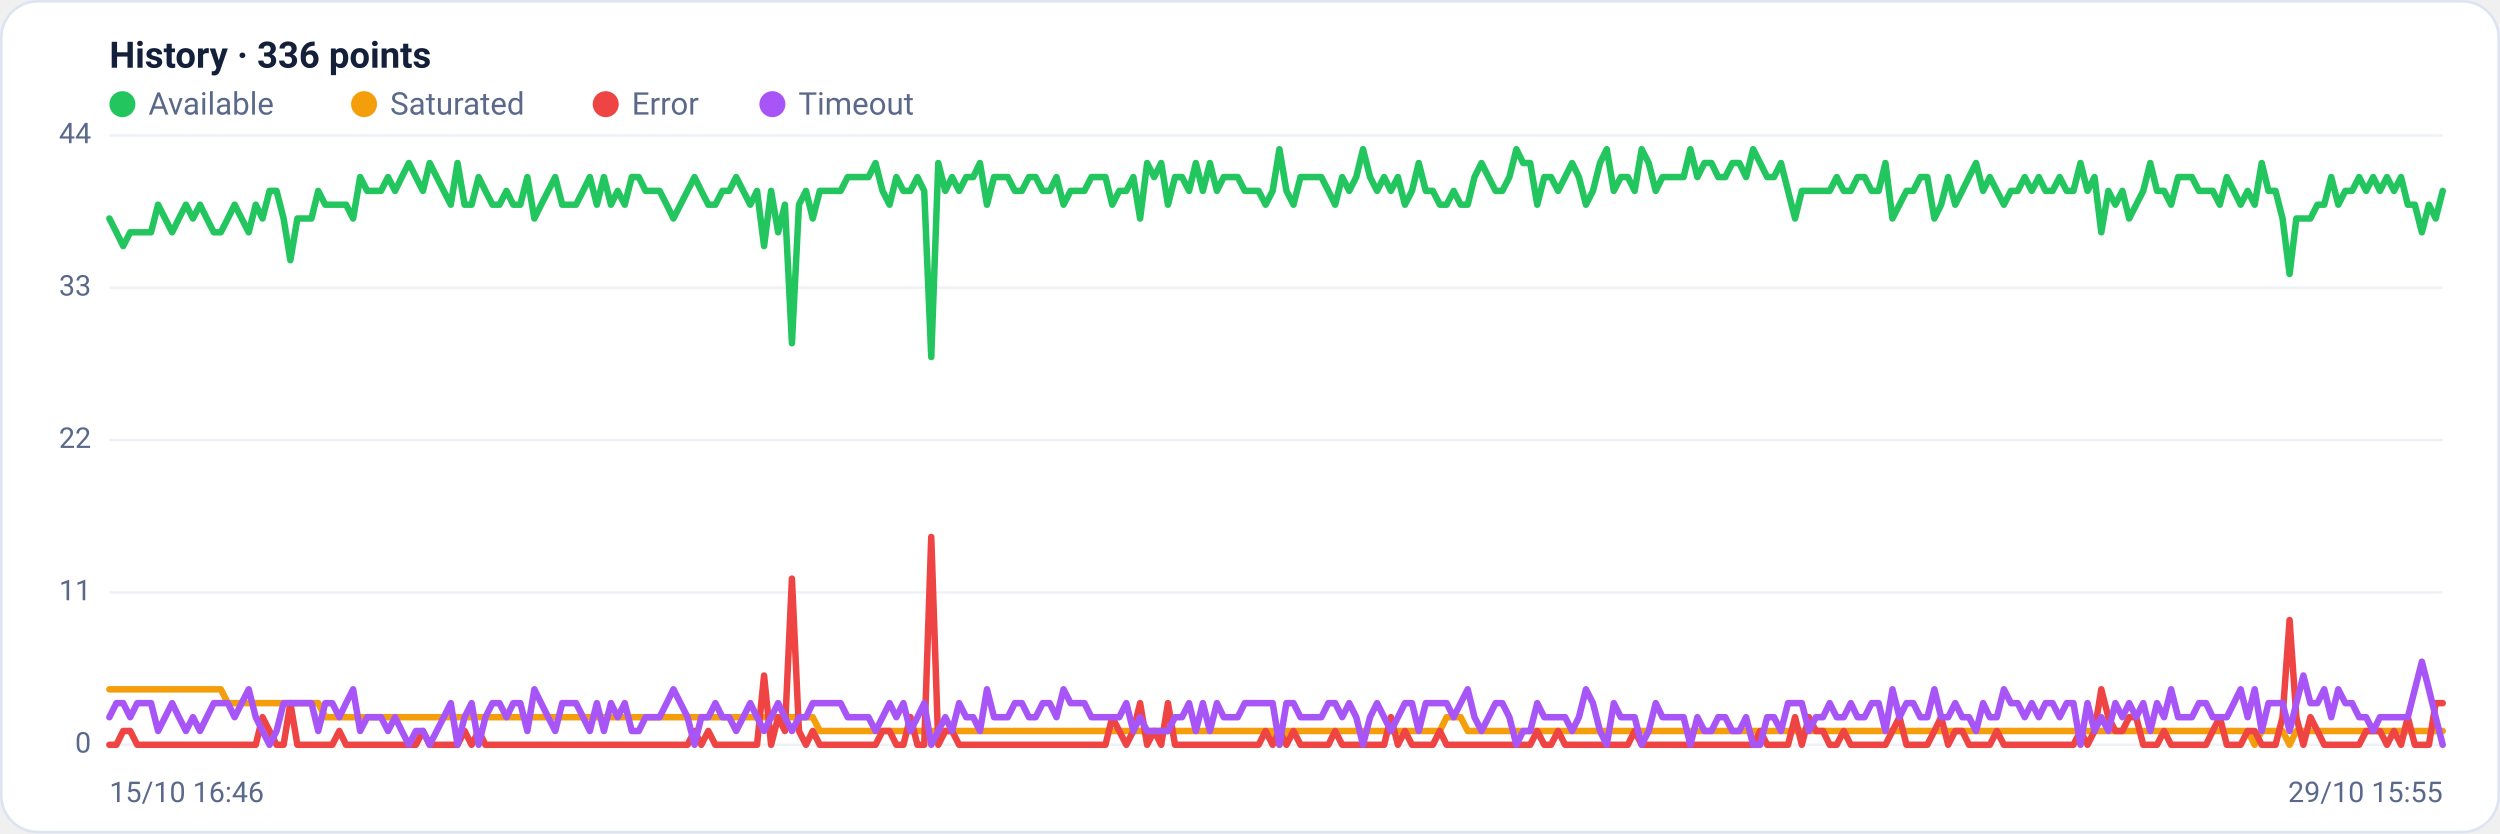
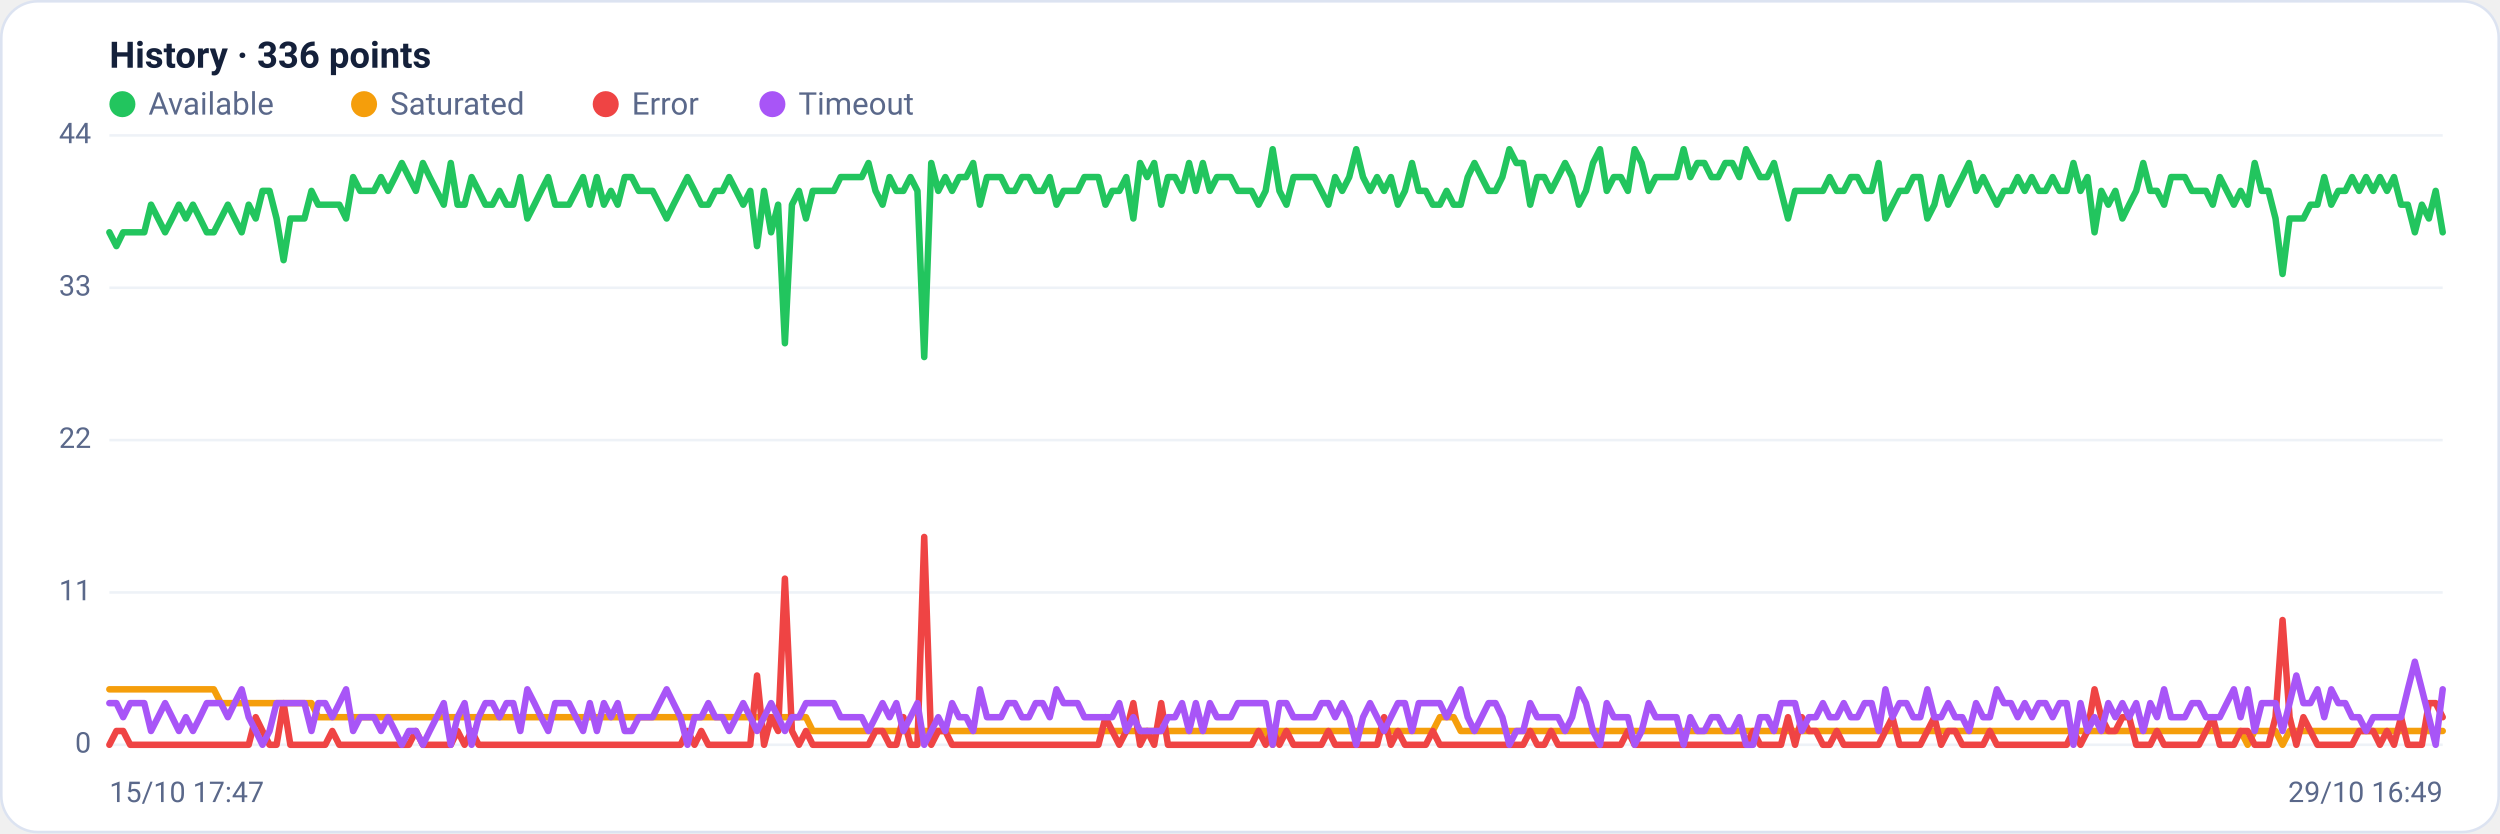
<svg xmlns="http://www.w3.org/2000/svg" viewBox="0 0 960 320" width="960" height="320" font-family="Segoe UI, system-ui, -apple-system, Roboto, Helvetica, Arial, sans-serif" role="img" aria-label="Availability history per region">
  <rect x="0.5" y="0.5" width="959" height="319" rx="14" fill="#ffffff" stroke="#dce3f1" />
  <text x="42" y="26" font-size="14" font-weight="600" fill="#14203a">History · 336 points</text>
  <circle cx="47" cy="40" r="5" fill="#22c55e" />
  <text x="57" y="44" font-size="12" fill="#5a688a">Available</text>
  <circle cx="139.8" cy="40" r="5" fill="#f59e0b" />
  <text x="149.8" y="44" font-size="12" fill="#5a688a">Saturated</text>
  <circle cx="232.6" cy="40" r="5" fill="#ef4444" />
  <text x="242.6" y="44" font-size="12" fill="#5a688a">Error</text>
  <circle cx="296.6" cy="40" r="5" fill="#a855f7" />
  <text x="306.6" y="44" font-size="12" fill="#5a688a">Timeout</text>
  <line x1="42" y1="286.0" x2="938" y2="286.0" stroke="#eef2f7" stroke-width="1" />
  <text x="35" y="289.0" text-anchor="end" font-size="11" fill="#5a688a">0</text>
  <line x1="42" y1="227.5" x2="938" y2="227.5" stroke="#eef2f7" stroke-width="1" />
  <text x="35" y="230.5" text-anchor="end" font-size="11" fill="#5a688a">11</text>
  <line x1="42" y1="169.0" x2="938" y2="169.0" stroke="#eef2f7" stroke-width="1" />
  <text x="35" y="172.0" text-anchor="end" font-size="11" fill="#5a688a">22</text>
  <line x1="42" y1="110.5" x2="938" y2="110.5" stroke="#eef2f7" stroke-width="1" />
  <text x="35" y="113.5" text-anchor="end" font-size="11" fill="#5a688a">33</text>
  <line x1="42" y1="52.0" x2="938" y2="52.0" stroke="#eef2f7" stroke-width="1" />
  <text x="35" y="55.0" text-anchor="end" font-size="11" fill="#5a688a">44</text>
-   <polyline fill="none" stroke="#22c55e" stroke-width="2.5" stroke-linejoin="round" stroke-linecap="round" points="42.0,83.9 44.7,89.2 47.3,94.5 50.0,89.2 52.7,89.2 55.4,89.2 58.0,89.2 60.7,78.6 63.4,83.9 66.1,89.2 68.7,83.9 71.4,78.6 74.1,83.9 76.8,78.6 79.4,83.9 82.1,89.2 84.8,89.2 87.5,83.9 90.1,78.6 92.8,83.9 95.5,89.2 98.2,78.6 100.8,83.9 103.5,73.3 106.2,73.3 108.9,83.9 111.5,99.9 114.2,83.9 116.9,83.9 119.6,83.9 122.2,73.3 124.9,78.6 127.6,78.6 130.3,78.6 132.9,78.6 135.6,83.9 138.3,68.0 141.0,73.3 143.6,73.3 146.3,73.3 149.0,68.0 151.7,73.3 154.3,68.0 157.0,62.6 159.7,68.0 162.4,73.3 165.0,62.6 167.7,68.0 170.4,73.3 173.1,78.6 175.7,62.6 178.4,78.6 181.1,78.6 183.8,68.0 186.4,73.3 189.1,78.6 191.8,78.6 194.5,73.3 197.1,78.6 199.8,78.6 202.5,68.0 205.2,83.9 207.8,78.6 210.5,73.3 213.2,68.0 215.9,78.6 218.5,78.6 221.2,78.6 223.9,73.3 226.5,68.0 229.2,78.6 231.9,68.0 234.6,78.6 237.2,73.3 239.9,78.6 242.6,68.0 245.3,68.0 247.9,73.3 250.6,73.3 253.3,73.3 256.0,78.6 258.6,83.9 261.3,78.6 264.0,73.3 266.7,68.0 269.3,73.3 272.0,78.6 274.7,78.6 277.4,73.3 280.0,73.3 282.7,68.0 285.4,73.3 288.1,78.6 290.7,73.3 293.4,94.5 296.1,73.3 298.8,89.2 301.4,78.6 304.1,131.8 306.8,78.6 309.5,73.3 312.1,83.9 314.8,73.3 317.5,73.3 320.2,73.3 322.8,73.3 325.5,68.0 328.2,68.0 330.9,68.0 333.5,68.0 336.2,62.6 338.9,73.3 341.6,78.6 344.2,68.0 346.9,73.3 349.6,73.3 352.3,68.0 354.9,73.3 357.6,137.1 360.3,62.6 363.0,73.3 365.6,68.0 368.3,73.3 371.0,68.0 373.7,68.0 376.3,62.6 379.0,78.6 381.7,68.0 384.4,68.0 387.0,68.0 389.7,73.3 392.4,73.3 395.1,68.0 397.7,68.0 400.4,73.3 403.1,73.3 405.7,68.0 408.4,78.6 411.1,73.3 413.8,73.3 416.4,73.3 419.1,68.0 421.8,68.0 424.5,68.0 427.1,78.6 429.8,73.3 432.5,73.3 435.2,68.0 437.8,83.9 440.5,62.6 443.2,68.0 445.9,62.6 448.5,78.6 451.2,68.0 453.9,68.0 456.6,73.3 459.2,62.6 461.9,73.3 464.6,62.6 467.3,73.3 469.9,68.0 472.6,68.0 475.3,68.0 478.0,73.3 480.6,73.3 483.3,73.3 486.0,78.6 488.7,73.3 491.3,57.3 494.0,73.3 496.7,78.6 499.4,68.0 502.0,68.0 504.7,68.0 507.4,68.0 510.1,73.3 512.7,78.6 515.4,68.0 518.1,73.3 520.8,68.0 523.4,57.3 526.1,68.0 528.8,73.3 531.5,68.0 534.1,73.3 536.8,68.0 539.5,78.6 542.2,73.3 544.8,62.6 547.5,73.3 550.2,73.3 552.9,78.6 555.5,78.6 558.2,73.3 560.9,78.6 563.6,78.6 566.2,68.0 568.9,62.6 571.6,68.0 574.3,73.3 576.9,73.3 579.6,68.0 582.3,57.3 584.9,62.6 587.6,62.6 590.3,78.6 593.0,68.0 595.6,68.0 598.3,73.3 601.0,68.0 603.7,62.6 606.3,68.0 609.0,78.6 611.7,73.3 614.4,62.6 617.0,57.3 619.7,73.3 622.4,68.0 625.1,68.0 627.7,73.3 630.4,57.3 633.1,62.6 635.8,73.3 638.4,68.0 641.1,68.0 643.8,68.0 646.5,68.0 649.1,57.3 651.8,68.0 654.5,62.6 657.2,62.6 659.8,68.0 662.5,68.0 665.2,62.6 667.9,62.6 670.5,68.0 673.2,57.3 675.9,62.6 678.6,68.0 681.2,68.0 683.9,62.6 686.6,73.3 689.3,83.9 691.9,73.3 694.6,73.3 697.3,73.3 700.0,73.3 702.6,73.3 705.3,68.0 708.0,73.3 710.7,73.3 713.3,68.0 716.0,68.0 718.7,73.3 721.4,73.3 724.0,62.6 726.7,83.9 729.4,78.6 732.1,73.3 734.7,73.3 737.4,68.0 740.1,68.0 742.8,83.9 745.4,78.6 748.1,68.0 750.8,78.6 753.5,73.3 756.1,68.0 758.8,62.6 761.5,73.3 764.1,68.0 766.8,73.3 769.5,78.6 772.2,73.3 774.8,73.3 777.5,68.0 780.2,73.3 782.9,68.0 785.5,73.3 788.2,73.3 790.9,68.0 793.6,73.3 796.2,73.3 798.9,62.6 801.6,73.3 804.3,68.0 806.9,89.2 809.6,73.3 812.3,78.6 815.0,73.3 817.6,83.9 820.3,78.6 823.0,73.3 825.7,62.6 828.3,73.3 831.0,73.3 833.7,78.6 836.4,68.0 839.0,68.0 841.7,68.0 844.4,73.3 847.1,73.3 849.7,73.3 852.4,78.6 855.1,68.0 857.8,73.3 860.4,78.6 863.1,73.3 865.8,78.6 868.5,62.6 871.1,73.3 873.8,73.3 876.5,83.9 879.2,105.2 881.8,83.9 884.5,83.9 887.2,83.9 889.9,78.6 892.5,78.6 895.2,68.0 897.9,78.6 900.6,73.3 903.2,73.3 905.9,68.0 908.6,73.3 911.3,68.0 913.9,73.3 916.6,68.0 919.3,73.3 922.0,68.0 924.6,78.6 927.3,78.6 930.0,89.2 932.7,78.6 935.3,83.9 938.0,73.3" />
-   <polyline fill="none" stroke="#f59e0b" stroke-width="2.5" stroke-linejoin="round" stroke-linecap="round" points="42.0,264.7 44.7,264.7 47.3,264.7 50.0,264.7 52.7,264.7 55.4,264.7 58.0,264.7 60.7,264.7 63.4,264.7 66.1,264.7 68.7,264.7 71.4,264.7 74.1,264.7 76.8,264.7 79.4,264.7 82.1,264.7 84.8,264.7 87.5,270.0 90.1,270.0 92.8,270.0 95.5,270.0 98.2,270.0 100.8,270.0 103.5,270.0 106.2,270.0 108.9,270.0 111.5,270.0 114.2,270.0 116.9,270.0 119.6,270.0 122.2,270.0 124.9,275.4 127.6,275.4 130.3,275.4 132.9,275.4 135.6,275.4 138.3,275.4 141.0,275.4 143.6,275.4 146.3,275.4 149.0,275.4 151.7,275.4 154.3,275.4 157.0,275.4 159.7,275.4 162.4,275.4 165.0,275.4 167.7,275.4 170.4,275.4 173.1,275.4 175.7,275.4 178.4,275.4 181.1,275.4 183.8,275.4 186.4,275.4 189.1,275.4 191.8,275.4 194.5,275.4 197.1,275.4 199.8,275.4 202.5,275.4 205.2,275.4 207.8,275.4 210.5,275.4 213.2,275.4 215.9,275.4 218.5,275.4 221.2,275.4 223.9,275.4 226.5,275.4 229.2,275.4 231.9,275.4 234.6,275.4 237.2,275.4 239.9,275.4 242.6,275.4 245.3,275.4 247.9,275.4 250.6,275.4 253.3,275.4 256.0,275.4 258.6,275.4 261.3,275.4 264.0,275.4 266.7,275.4 269.3,275.4 272.0,275.4 274.7,275.4 277.4,275.4 280.0,275.4 282.7,275.4 285.4,275.4 288.1,275.4 290.7,275.4 293.4,275.4 296.1,275.4 298.8,275.4 301.4,275.4 304.1,275.4 306.8,275.4 309.5,275.4 312.1,275.4 314.8,280.7 317.5,280.7 320.2,280.7 322.8,280.7 325.5,280.7 328.2,280.7 330.9,280.7 333.5,280.7 336.2,280.7 338.9,280.7 341.6,280.7 344.2,280.7 346.9,280.7 349.6,280.7 352.3,280.7 354.9,280.7 357.6,280.7 360.3,280.7 363.0,280.7 365.6,280.7 368.3,280.7 371.0,280.7 373.7,280.7 376.3,280.7 379.0,280.7 381.7,280.7 384.4,280.7 387.0,280.7 389.7,280.7 392.4,280.7 395.1,280.7 397.7,280.7 400.4,280.7 403.1,280.7 405.7,280.7 408.4,280.7 411.1,280.7 413.8,280.7 416.4,280.7 419.1,280.7 421.8,280.7 424.5,280.7 427.1,280.7 429.8,280.7 432.5,280.7 435.2,280.7 437.8,280.7 440.5,280.7 443.2,280.7 445.9,280.7 448.5,280.7 451.2,280.7 453.9,280.7 456.6,280.7 459.2,280.7 461.9,280.7 464.6,280.7 467.3,280.7 469.9,280.7 472.6,280.7 475.3,280.7 478.0,280.7 480.6,280.7 483.3,280.7 486.0,280.7 488.7,280.7 491.3,286.0 494.0,280.7 496.7,280.7 499.4,280.7 502.0,280.7 504.7,280.7 507.4,280.7 510.1,280.7 512.7,280.7 515.4,280.7 518.1,280.7 520.8,280.7 523.4,280.7 526.1,280.7 528.8,280.7 531.5,280.7 534.1,280.7 536.8,280.7 539.5,280.7 542.2,280.7 544.8,280.7 547.5,280.7 550.2,280.7 552.9,280.7 555.5,275.4 558.2,275.4 560.9,275.4 563.6,280.7 566.2,280.7 568.9,280.7 571.6,280.7 574.3,280.7 576.9,280.7 579.6,280.7 582.3,280.7 584.9,280.7 587.6,280.7 590.3,280.7 593.0,280.7 595.6,280.7 598.3,280.7 601.0,280.7 603.7,280.7 606.3,280.7 609.0,280.7 611.7,280.7 614.4,280.7 617.0,280.7 619.7,280.7 622.4,280.7 625.1,280.7 627.7,280.7 630.4,280.7 633.1,280.7 635.8,280.7 638.4,280.7 641.1,280.7 643.8,280.7 646.5,280.7 649.1,280.7 651.8,280.7 654.5,280.7 657.2,280.7 659.8,280.7 662.5,280.7 665.2,280.7 667.9,280.7 670.5,280.7 673.2,280.7 675.9,280.7 678.6,280.7 681.2,280.7 683.9,280.7 686.6,280.7 689.3,280.7 691.9,280.7 694.6,280.7 697.3,280.7 700.0,280.7 702.6,280.7 705.3,280.7 708.0,280.7 710.7,280.7 713.3,280.7 716.0,280.7 718.7,280.7 721.4,280.7 724.0,280.7 726.7,280.7 729.4,280.7 732.1,280.7 734.7,280.7 737.4,280.7 740.1,280.7 742.8,280.7 745.4,280.7 748.1,280.7 750.8,280.7 753.5,280.7 756.1,280.7 758.8,280.7 761.5,280.7 764.1,280.7 766.8,280.7 769.5,280.7 772.2,280.7 774.8,280.7 777.5,280.7 780.2,280.7 782.9,280.7 785.5,280.7 788.2,280.7 790.9,280.7 793.6,280.7 796.2,280.7 798.9,280.7 801.6,280.7 804.3,280.7 806.9,280.7 809.6,280.7 812.3,280.7 815.0,280.7 817.6,280.7 820.3,280.7 823.0,280.7 825.7,280.7 828.3,280.7 831.0,280.7 833.7,280.7 836.4,280.7 839.0,280.7 841.7,280.7 844.4,280.7 847.1,280.7 849.7,280.7 852.4,280.7 855.1,280.7 857.8,280.7 860.4,280.7 863.1,280.7 865.8,286.0 868.5,280.7 871.1,280.7 873.8,280.7 876.5,280.7 879.2,286.0 881.8,280.7 884.5,280.7 887.2,280.7 889.9,280.7 892.5,280.7 895.2,280.7 897.9,280.7 900.6,280.7 903.2,280.7 905.9,280.7 908.6,280.7 911.3,280.7 913.9,280.7 916.6,280.7 919.3,280.7 922.0,280.7 924.6,280.7 927.3,280.7 930.0,280.7 932.7,280.7 935.3,280.7 938.0,280.7" />
-   <polyline fill="none" stroke="#ef4444" stroke-width="2.5" stroke-linejoin="round" stroke-linecap="round" points="42.0,286.0 44.7,286.0 47.3,280.7 50.0,280.7 52.7,286.0 55.4,286.0 58.0,286.0 60.7,286.0 63.4,286.0 66.1,286.0 68.7,286.0 71.4,286.0 74.1,286.0 76.8,286.0 79.4,286.0 82.1,286.0 84.8,286.0 87.5,286.0 90.1,286.0 92.8,286.0 95.5,286.0 98.2,286.0 100.8,275.4 103.5,280.7 106.2,286.0 108.9,286.0 111.5,270.0 114.2,286.0 116.9,286.0 119.6,286.0 122.2,286.0 124.9,286.0 127.6,286.0 130.3,280.7 132.9,286.0 135.6,286.0 138.3,286.0 141.0,286.0 143.6,286.0 146.3,286.0 149.0,286.0 151.7,286.0 154.3,286.0 157.0,286.0 159.7,286.0 162.4,280.7 165.0,286.0 167.7,286.0 170.4,286.0 173.1,286.0 175.7,286.0 178.4,280.7 181.1,286.0 183.8,280.7 186.4,286.0 189.1,286.0 191.8,286.0 194.5,286.0 197.1,286.0 199.8,286.0 202.5,286.0 205.2,286.0 207.8,286.0 210.5,286.0 213.2,286.0 215.9,286.0 218.5,286.0 221.2,286.0 223.9,286.0 226.5,286.0 229.2,286.0 231.9,286.0 234.6,286.0 237.2,286.0 239.9,286.0 242.6,286.0 245.3,286.0 247.9,286.0 250.6,286.0 253.3,286.0 256.0,286.0 258.6,286.0 261.3,286.0 264.0,286.0 266.7,280.7 269.3,286.0 272.0,280.7 274.7,286.0 277.4,286.0 280.0,286.0 282.7,286.0 285.4,286.0 288.1,286.0 290.7,286.0 293.4,259.4 296.1,286.0 298.8,275.4 301.4,280.7 304.1,222.2 306.8,280.7 309.5,286.0 312.1,280.7 314.8,286.0 317.5,286.0 320.2,286.0 322.8,286.0 325.5,286.0 328.2,286.0 330.9,286.0 333.5,286.0 336.2,286.0 338.9,280.7 341.6,280.7 344.2,286.0 346.9,286.0 349.6,275.4 352.3,286.0 354.9,286.0 357.6,206.2 360.3,286.0 363.0,280.7 365.6,280.7 368.3,286.0 371.0,286.0 373.7,286.0 376.3,286.0 379.0,286.0 381.7,286.0 384.4,286.0 387.0,286.0 389.7,286.0 392.4,286.0 395.1,286.0 397.7,286.0 400.4,286.0 403.1,286.0 405.7,286.0 408.4,286.0 411.1,286.0 413.8,286.0 416.4,286.0 419.1,286.0 421.8,286.0 424.5,286.0 427.1,275.4 429.8,280.7 432.5,286.0 435.2,280.7 437.8,270.0 440.5,286.0 443.2,280.7 445.9,286.0 448.5,270.0 451.2,286.0 453.9,286.0 456.6,286.0 459.2,286.0 461.9,286.0 464.6,286.0 467.3,286.0 469.9,286.0 472.6,286.0 475.3,286.0 478.0,286.0 480.6,286.0 483.3,286.0 486.0,280.7 488.7,286.0 491.3,280.7 494.0,286.0 496.7,280.7 499.4,286.0 502.0,286.0 504.7,286.0 507.4,286.0 510.1,286.0 512.7,280.7 515.4,286.0 518.1,286.0 520.8,286.0 523.4,286.0 526.1,286.0 528.8,286.0 531.5,286.0 534.1,275.4 536.8,286.0 539.5,280.7 542.2,286.0 544.8,286.0 547.5,286.0 550.2,286.0 552.9,280.7 555.5,286.0 558.2,286.0 560.9,286.0 563.6,286.0 566.2,286.0 568.9,286.0 571.6,286.0 574.3,286.0 576.9,286.0 579.6,286.0 582.3,286.0 584.9,286.0 587.6,286.0 590.3,280.7 593.0,286.0 595.6,286.0 598.3,280.7 601.0,286.0 603.7,286.0 606.3,286.0 609.0,286.0 611.7,286.0 614.4,286.0 617.0,286.0 619.7,286.0 622.4,286.0 625.1,286.0 627.7,280.7 630.4,286.0 633.1,286.0 635.8,286.0 638.4,286.0 641.1,286.0 643.8,286.0 646.5,286.0 649.1,286.0 651.8,286.0 654.5,286.0 657.2,286.0 659.8,286.0 662.5,286.0 665.2,286.0 667.9,286.0 670.5,286.0 673.2,286.0 675.9,280.7 678.6,286.0 681.2,286.0 683.9,286.0 686.6,286.0 689.3,275.4 691.9,286.0 694.6,275.4 697.3,280.7 700.0,280.7 702.6,286.0 705.3,286.0 708.0,280.7 710.7,286.0 713.3,286.0 716.0,286.0 718.7,286.0 721.4,286.0 724.0,286.0 726.7,280.7 729.4,275.4 732.1,286.0 734.7,286.0 737.4,286.0 740.1,286.0 742.8,280.7 745.4,275.4 748.1,286.0 750.8,280.7 753.5,280.7 756.1,286.0 758.8,286.0 761.5,286.0 764.1,286.0 766.8,280.7 769.5,286.0 772.2,286.0 774.8,286.0 777.5,286.0 780.2,286.0 782.9,286.0 785.5,286.0 788.2,286.0 790.9,286.0 793.6,286.0 796.2,286.0 798.9,280.7 801.6,286.0 804.3,280.7 806.9,264.7 809.6,275.4 812.3,280.7 815.0,280.7 817.6,275.4 820.3,275.4 823.0,286.0 825.7,286.0 828.3,286.0 831.0,280.7 833.7,286.0 836.4,286.0 839.0,286.0 841.7,286.0 844.4,286.0 847.1,286.0 849.7,280.7 852.4,275.4 855.1,286.0 857.8,286.0 860.4,286.0 863.1,280.7 865.8,280.7 868.5,286.0 871.1,286.0 873.8,286.0 876.5,275.4 879.2,238.1 881.8,275.4 884.5,286.0 887.2,275.4 889.9,280.7 892.5,286.0 895.2,286.0 897.9,286.0 900.6,286.0 903.2,286.0 905.9,286.0 908.6,280.7 911.3,280.7 913.9,280.7 916.6,286.0 919.3,280.7 922.0,286.0 924.6,275.4 927.3,286.0 930.0,286.0 932.7,286.0 935.3,270.0 938.0,270.0" />
-   <polyline fill="none" stroke="#a855f7" stroke-width="2.5" stroke-linejoin="round" stroke-linecap="round" points="42.0,275.4 44.7,270.0 47.3,270.0 50.0,275.4 52.7,270.0 55.4,270.0 58.0,270.0 60.7,280.7 63.4,275.4 66.1,270.0 68.7,275.4 71.4,280.7 74.1,275.4 76.8,280.7 79.4,275.4 82.1,270.0 84.8,270.0 87.5,270.0 90.1,275.4 92.8,270.0 95.5,264.7 98.2,275.4 100.8,280.7 103.5,286.0 106.2,280.7 108.9,270.0 111.5,270.0 114.2,270.0 116.9,270.0 119.6,270.0 122.2,280.7 124.9,270.0 127.6,270.0 130.3,275.4 132.9,270.0 135.6,264.7 138.3,280.7 141.0,275.4 143.6,275.4 146.3,275.4 149.0,280.7 151.7,275.4 154.3,280.7 157.0,286.0 159.7,280.7 162.4,280.7 165.0,286.0 167.7,280.7 170.4,275.4 173.1,270.0 175.7,286.0 178.4,275.4 181.1,270.0 183.8,286.0 186.4,275.4 189.1,270.0 191.8,270.0 194.5,275.4 197.1,270.0 199.8,270.0 202.5,280.7 205.2,264.7 207.8,270.0 210.5,275.4 213.2,280.7 215.9,270.0 218.5,270.0 221.2,270.0 223.9,275.4 226.5,280.7 229.2,270.0 231.9,280.7 234.6,270.0 237.2,275.4 239.9,270.0 242.6,280.7 245.3,280.7 247.9,275.4 250.6,275.4 253.3,275.4 256.0,270.0 258.6,264.7 261.3,270.0 264.0,275.4 266.7,286.0 269.3,275.4 272.0,275.4 274.7,270.0 277.4,275.4 280.0,275.4 282.7,280.7 285.4,275.4 288.1,270.0 290.7,275.4 293.4,280.7 296.1,275.4 298.8,270.0 301.4,275.4 304.1,280.7 306.8,275.4 309.5,275.4 312.1,270.0 314.8,270.0 317.5,270.0 320.2,270.0 322.8,270.0 325.5,275.4 328.2,275.4 330.9,275.4 333.5,275.4 336.2,280.7 338.9,275.4 341.6,270.0 344.2,275.4 346.9,270.0 349.6,280.7 352.3,275.4 354.9,270.0 357.6,286.0 360.3,280.7 363.0,275.4 365.6,280.7 368.3,270.0 371.0,275.4 373.7,275.4 376.3,280.7 379.0,264.7 381.7,275.4 384.4,275.4 387.0,275.4 389.7,270.0 392.4,270.0 395.1,275.4 397.7,275.4 400.4,270.0 403.1,270.0 405.7,275.4 408.4,264.7 411.1,270.0 413.8,270.0 416.4,270.0 419.1,275.4 421.8,275.4 424.5,275.4 427.1,275.4 429.8,275.4 432.5,270.0 435.2,280.7 437.8,275.4 440.5,280.7 443.2,280.7 445.9,280.7 448.5,280.7 451.2,275.4 453.9,275.4 456.6,270.0 459.2,280.7 461.9,270.0 464.6,280.7 467.3,270.0 469.9,275.4 472.6,275.4 475.3,275.4 478.0,270.0 480.6,270.0 483.3,270.0 486.0,270.0 488.7,270.0 491.3,286.0 494.0,270.0 496.7,270.0 499.4,275.4 502.0,275.4 504.7,275.4 507.4,275.4 510.1,270.0 512.7,270.0 515.4,275.4 518.1,270.0 520.8,275.4 523.4,286.0 526.1,275.4 528.8,270.0 531.5,275.4 534.1,280.7 536.8,275.4 539.5,270.0 542.2,270.0 544.8,280.7 547.5,270.0 550.2,270.0 552.9,270.0 555.5,270.0 558.2,275.4 560.9,270.0 563.6,264.7 566.2,275.4 568.9,280.7 571.6,275.4 574.3,270.0 576.9,270.0 579.6,275.4 582.3,286.0 584.9,280.7 587.6,280.7 590.3,270.0 593.0,275.4 595.6,275.4 598.3,275.4 601.0,275.4 603.7,280.7 606.3,275.4 609.0,264.7 611.7,270.0 614.4,280.7 617.0,286.0 619.7,270.0 622.4,275.4 625.1,275.4 627.7,275.4 630.4,286.0 633.1,280.7 635.8,270.0 638.4,275.4 641.1,275.4 643.8,275.4 646.5,275.4 649.1,286.0 651.8,275.4 654.5,280.7 657.2,280.7 659.8,275.4 662.5,275.4 665.2,280.7 667.9,280.7 670.5,275.4 673.2,286.0 675.9,286.0 678.6,275.4 681.2,275.4 683.9,280.7 686.6,270.0 689.3,270.0 691.9,270.0 694.6,280.7 697.3,275.4 700.0,275.4 702.6,270.0 705.3,275.4 708.0,275.4 710.7,270.0 713.3,275.4 716.0,275.4 718.7,270.0 721.4,270.0 724.0,280.7 726.7,264.7 729.4,275.4 732.1,270.0 734.7,270.0 737.4,275.4 740.1,275.4 742.8,264.7 745.4,275.4 748.1,275.4 750.8,270.0 753.5,275.4 756.1,275.4 758.8,280.7 761.5,270.0 764.1,275.4 766.8,275.4 769.5,264.7 772.2,270.0 774.8,270.0 777.5,275.4 780.2,270.0 782.9,275.4 785.5,270.0 788.2,270.0 790.9,275.4 793.6,270.0 796.2,270.0 798.9,286.0 801.6,270.0 804.3,280.7 806.9,275.4 809.6,280.7 812.3,270.0 815.0,275.4 817.6,270.0 820.3,275.4 823.0,270.0 825.7,280.7 828.3,270.0 831.0,275.4 833.7,264.7 836.4,275.4 839.0,275.4 841.7,275.4 844.4,270.0 847.1,270.0 849.7,275.4 852.4,275.4 855.1,275.4 857.8,270.0 860.4,264.7 863.1,275.4 865.8,264.7 868.5,280.7 871.1,270.0 873.8,270.0 876.5,270.0 879.2,280.7 881.8,270.0 884.5,259.4 887.2,270.0 889.9,270.0 892.5,264.7 895.2,275.4 897.9,264.7 900.6,270.0 903.2,270.0 905.9,275.4 908.6,275.4 911.3,280.7 913.9,275.4 916.6,275.4 919.3,275.4 922.0,275.4 924.6,275.4 927.3,264.7 930.0,254.1 932.7,264.7 935.3,275.4 938.0,286.0" />
-   <text x="42" y="308" font-size="11" fill="#5a688a">15/10 16:46</text>
-   <text x="938" y="308" text-anchor="end" font-size="11" fill="#5a688a">29/10 15:55</text>
+   <polyline fill="none" stroke="#22c55e" stroke-width="2.5" stroke-linejoin="round" stroke-linecap="round" points="42.0,89.2 44.7,94.5 47.3,89.2 50.0,89.2 52.7,89.2 55.4,89.2 58.0,78.6 60.7,83.9 63.4,89.2 66.1,83.9 68.7,78.6 71.4,83.9 74.1,78.6 76.8,83.9 79.4,89.2 82.1,89.2 84.8,83.9 87.5,78.6 90.1,83.9 92.8,89.2 95.5,78.6 98.2,83.9 100.8,73.3 103.5,73.3 106.2,83.9 108.9,99.9 111.5,83.9 114.2,83.9 116.9,83.9 119.6,73.3 122.2,78.6 124.9,78.6 127.6,78.6 130.3,78.6 132.9,83.9 135.6,68.0 138.3,73.3 141.0,73.3 143.6,73.3 146.3,68.0 149.0,73.3 151.7,68.0 154.3,62.6 157.0,68.0 159.7,73.3 162.4,62.6 165.0,68.0 167.7,73.3 170.4,78.6 173.1,62.6 175.7,78.6 178.4,78.6 181.1,68.0 183.8,73.3 186.4,78.6 189.1,78.6 191.8,73.3 194.5,78.6 197.1,78.6 199.8,68.0 202.5,83.9 205.2,78.6 207.8,73.3 210.5,68.0 213.2,78.6 215.9,78.6 218.5,78.6 221.2,73.3 223.9,68.0 226.5,78.6 229.2,68.0 231.9,78.6 234.6,73.3 237.2,78.6 239.9,68.0 242.6,68.0 245.3,73.3 247.9,73.3 250.6,73.3 253.3,78.6 256.0,83.9 258.6,78.6 261.3,73.3 264.0,68.0 266.7,73.3 269.3,78.6 272.0,78.6 274.7,73.3 277.4,73.3 280.0,68.0 282.7,73.3 285.4,78.6 288.1,73.3 290.7,94.5 293.4,73.3 296.1,89.2 298.8,78.6 301.4,131.8 304.1,78.6 306.8,73.3 309.5,83.9 312.1,73.3 314.8,73.3 317.5,73.3 320.2,73.3 322.8,68.0 325.5,68.0 328.2,68.0 330.9,68.0 333.5,62.6 336.2,73.3 338.9,78.6 341.6,68.0 344.2,73.3 346.9,73.3 349.6,68.0 352.3,73.3 354.9,137.1 357.6,62.6 360.3,73.3 363.0,68.0 365.6,73.3 368.3,68.0 371.0,68.0 373.7,62.6 376.3,78.6 379.0,68.0 381.7,68.0 384.4,68.0 387.0,73.3 389.7,73.3 392.4,68.0 395.1,68.0 397.7,73.3 400.4,73.3 403.1,68.0 405.7,78.6 408.4,73.3 411.1,73.3 413.8,73.3 416.4,68.0 419.1,68.0 421.8,68.0 424.5,78.6 427.1,73.3 429.8,73.3 432.5,68.0 435.2,83.9 437.8,62.6 440.5,68.0 443.2,62.6 445.9,78.6 448.5,68.0 451.2,68.0 453.9,73.3 456.6,62.6 459.2,73.3 461.9,62.6 464.6,73.3 467.3,68.0 469.9,68.0 472.6,68.0 475.3,73.3 478.0,73.3 480.6,73.3 483.3,78.6 486.0,73.3 488.7,57.3 491.3,73.3 494.0,78.6 496.7,68.0 499.4,68.0 502.0,68.0 504.7,68.0 507.4,73.3 510.1,78.6 512.7,68.0 515.4,73.3 518.1,68.0 520.8,57.3 523.4,68.0 526.1,73.3 528.8,68.0 531.5,73.3 534.1,68.0 536.8,78.6 539.5,73.3 542.2,62.6 544.8,73.3 547.5,73.3 550.2,78.6 552.9,78.6 555.5,73.3 558.2,78.6 560.9,78.6 563.6,68.0 566.2,62.6 568.9,68.0 571.6,73.3 574.3,73.3 576.9,68.0 579.6,57.3 582.3,62.6 584.9,62.6 587.6,78.6 590.3,68.0 593.0,68.0 595.6,73.3 598.3,68.0 601.0,62.6 603.7,68.0 606.3,78.6 609.0,73.3 611.7,62.6 614.4,57.3 617.0,73.3 619.7,68.0 622.4,68.0 625.1,73.3 627.7,57.3 630.4,62.6 633.1,73.3 635.8,68.0 638.4,68.0 641.1,68.0 643.8,68.0 646.5,57.3 649.1,68.0 651.8,62.6 654.5,62.6 657.2,68.0 659.8,68.0 662.5,62.6 665.2,62.6 667.9,68.0 670.5,57.3 673.2,62.6 675.9,68.0 678.6,68.0 681.2,62.6 683.9,73.3 686.6,83.9 689.3,73.3 691.9,73.3 694.6,73.3 697.3,73.3 700.0,73.3 702.6,68.0 705.3,73.3 708.0,73.3 710.7,68.0 713.3,68.0 716.0,73.3 718.7,73.3 721.4,62.6 724.0,83.9 726.7,78.6 729.4,73.3 732.1,73.3 734.7,68.0 737.4,68.0 740.1,83.9 742.8,78.6 745.4,68.0 748.1,78.6 750.8,73.3 753.5,68.0 756.1,62.6 758.8,73.3 761.5,68.0 764.1,73.3 766.8,78.6 769.5,73.3 772.2,73.3 774.8,68.0 777.5,73.3 780.2,68.0 782.9,73.3 785.5,73.3 788.2,68.0 790.9,73.3 793.6,73.3 796.2,62.6 798.9,73.3 801.6,68.0 804.3,89.2 806.9,73.3 809.6,78.6 812.3,73.3 815.0,83.9 817.6,78.6 820.3,73.3 823.0,62.6 825.7,73.3 828.3,73.3 831.0,78.6 833.7,68.0 836.4,68.0 839.0,68.0 841.7,73.3 844.4,73.3 847.1,73.3 849.7,78.6 852.4,68.0 855.1,73.3 857.8,78.6 860.4,73.3 863.1,78.6 865.8,62.6 868.5,73.3 871.1,73.3 873.8,83.9 876.5,105.2 879.2,83.9 881.8,83.9 884.5,83.9 887.2,78.6 889.9,78.6 892.5,68.0 895.2,78.6 897.9,73.3 900.6,73.3 903.2,68.0 905.9,73.3 908.6,68.0 911.3,73.3 913.9,68.0 916.6,73.3 919.3,68.0 922.0,78.6 924.6,78.6 927.3,89.2 930.0,78.6 932.7,83.9 935.3,73.3 938.0,89.2" />
+   <polyline fill="none" stroke="#f59e0b" stroke-width="2.5" stroke-linejoin="round" stroke-linecap="round" points="42.0,264.7 44.7,264.7 47.3,264.7 50.0,264.7 52.7,264.7 55.4,264.7 58.0,264.7 60.7,264.7 63.4,264.7 66.1,264.7 68.7,264.7 71.4,264.7 74.1,264.7 76.8,264.7 79.4,264.7 82.1,264.7 84.8,270.0 87.5,270.0 90.1,270.0 92.8,270.0 95.5,270.0 98.2,270.0 100.8,270.0 103.5,270.0 106.2,270.0 108.9,270.0 111.5,270.0 114.2,270.0 116.9,270.0 119.6,270.0 122.2,275.4 124.9,275.4 127.6,275.4 130.3,275.4 132.9,275.4 135.6,275.4 138.3,275.4 141.0,275.4 143.6,275.4 146.3,275.4 149.0,275.4 151.7,275.4 154.3,275.4 157.0,275.4 159.7,275.4 162.4,275.4 165.0,275.4 167.7,275.4 170.4,275.4 173.1,275.4 175.7,275.4 178.4,275.4 181.1,275.4 183.8,275.4 186.4,275.4 189.1,275.4 191.8,275.4 194.5,275.4 197.1,275.4 199.8,275.4 202.5,275.4 205.2,275.4 207.8,275.4 210.5,275.4 213.2,275.4 215.9,275.4 218.5,275.4 221.2,275.4 223.9,275.4 226.5,275.4 229.2,275.4 231.9,275.4 234.6,275.4 237.2,275.4 239.9,275.4 242.6,275.4 245.3,275.4 247.9,275.4 250.6,275.4 253.3,275.4 256.0,275.4 258.6,275.4 261.3,275.4 264.0,275.4 266.7,275.4 269.3,275.4 272.0,275.4 274.7,275.4 277.4,275.4 280.0,275.4 282.7,275.4 285.4,275.4 288.1,275.4 290.7,275.4 293.4,275.4 296.1,275.4 298.8,275.4 301.4,275.4 304.1,275.4 306.8,275.4 309.5,275.4 312.1,280.7 314.8,280.7 317.5,280.7 320.2,280.7 322.8,280.7 325.5,280.7 328.2,280.7 330.9,280.7 333.5,280.7 336.2,280.7 338.9,280.7 341.6,280.7 344.2,280.7 346.9,280.7 349.6,280.7 352.3,280.7 354.9,280.7 357.6,280.7 360.3,280.7 363.0,280.7 365.6,280.7 368.3,280.7 371.0,280.7 373.7,280.7 376.3,280.7 379.0,280.7 381.7,280.7 384.4,280.7 387.0,280.7 389.7,280.7 392.4,280.7 395.1,280.7 397.7,280.7 400.4,280.7 403.1,280.7 405.7,280.7 408.4,280.7 411.1,280.7 413.8,280.7 416.4,280.7 419.1,280.7 421.8,280.7 424.5,280.7 427.1,280.7 429.8,280.7 432.5,280.7 435.2,280.7 437.8,280.7 440.5,280.7 443.2,280.7 445.9,280.7 448.5,280.7 451.2,280.7 453.9,280.7 456.6,280.7 459.2,280.7 461.9,280.7 464.6,280.7 467.3,280.7 469.9,280.7 472.6,280.7 475.3,280.7 478.0,280.7 480.6,280.7 483.3,280.7 486.0,280.7 488.7,286.0 491.3,280.7 494.0,280.7 496.7,280.7 499.4,280.7 502.0,280.7 504.7,280.7 507.4,280.7 510.1,280.7 512.7,280.7 515.4,280.7 518.1,280.7 520.8,280.7 523.4,280.7 526.1,280.7 528.8,280.7 531.5,280.7 534.1,280.7 536.8,280.7 539.5,280.7 542.2,280.7 544.8,280.7 547.5,280.7 550.2,280.7 552.9,275.4 555.5,275.4 558.2,275.4 560.9,280.7 563.6,280.7 566.2,280.7 568.9,280.7 571.6,280.7 574.3,280.7 576.9,280.7 579.6,280.7 582.3,280.7 584.9,280.7 587.6,280.7 590.3,280.7 593.0,280.7 595.6,280.7 598.3,280.7 601.0,280.7 603.7,280.7 606.3,280.7 609.0,280.7 611.7,280.7 614.4,280.7 617.0,280.7 619.7,280.7 622.4,280.7 625.1,280.7 627.7,280.7 630.4,280.7 633.1,280.7 635.8,280.7 638.4,280.7 641.1,280.7 643.8,280.7 646.5,280.7 649.1,280.7 651.8,280.7 654.5,280.7 657.2,280.7 659.8,280.7 662.5,280.7 665.2,280.7 667.9,280.7 670.5,280.7 673.2,280.7 675.9,280.7 678.6,280.7 681.2,280.7 683.9,280.7 686.6,280.7 689.3,280.7 691.9,280.7 694.6,280.7 697.3,280.7 700.0,280.7 702.6,280.7 705.3,280.7 708.0,280.7 710.7,280.7 713.3,280.7 716.0,280.7 718.7,280.7 721.4,280.7 724.0,280.7 726.7,280.7 729.4,280.7 732.1,280.7 734.7,280.7 737.4,280.7 740.1,280.7 742.8,280.7 745.4,280.7 748.1,280.7 750.8,280.7 753.5,280.7 756.1,280.7 758.8,280.7 761.5,280.7 764.1,280.7 766.8,280.7 769.5,280.7 772.2,280.7 774.8,280.7 777.5,280.7 780.2,280.7 782.9,280.7 785.5,280.7 788.2,280.7 790.9,280.7 793.6,280.7 796.2,280.7 798.9,280.7 801.6,280.7 804.3,280.7 806.9,280.7 809.6,280.7 812.3,280.7 815.0,280.7 817.6,280.7 820.3,280.7 823.0,280.7 825.7,280.7 828.3,280.7 831.0,280.7 833.7,280.7 836.4,280.7 839.0,280.7 841.7,280.7 844.4,280.7 847.1,280.7 849.7,280.7 852.4,280.7 855.1,280.7 857.8,280.7 860.4,280.7 863.1,286.0 865.8,280.7 868.5,280.7 871.1,280.7 873.8,280.7 876.5,286.0 879.2,280.7 881.8,280.7 884.5,280.7 887.2,280.7 889.9,280.7 892.5,280.7 895.2,280.7 897.9,280.7 900.6,280.7 903.2,280.7 905.9,280.7 908.6,280.7 911.3,280.7 913.9,280.7 916.6,280.7 919.3,280.7 922.0,280.7 924.6,280.7 927.3,280.7 930.0,280.7 932.7,280.7 935.3,280.7 938.0,280.7" />
+   <polyline fill="none" stroke="#ef4444" stroke-width="2.5" stroke-linejoin="round" stroke-linecap="round" points="42.0,286.0 44.7,280.7 47.3,280.7 50.0,286.0 52.7,286.0 55.4,286.0 58.0,286.0 60.7,286.0 63.4,286.0 66.1,286.0 68.7,286.0 71.4,286.0 74.1,286.0 76.8,286.0 79.4,286.0 82.1,286.0 84.8,286.0 87.5,286.0 90.1,286.0 92.8,286.0 95.5,286.0 98.2,275.4 100.8,280.7 103.5,286.0 106.2,286.0 108.9,270.0 111.5,286.0 114.2,286.0 116.9,286.0 119.6,286.0 122.2,286.0 124.9,286.0 127.6,280.7 130.3,286.0 132.9,286.0 135.6,286.0 138.3,286.0 141.0,286.0 143.6,286.0 146.3,286.0 149.0,286.0 151.7,286.0 154.3,286.0 157.0,286.0 159.7,280.7 162.4,286.0 165.0,286.0 167.7,286.0 170.4,286.0 173.1,286.0 175.7,280.7 178.4,286.0 181.1,280.7 183.8,286.0 186.4,286.0 189.1,286.0 191.8,286.0 194.5,286.0 197.1,286.0 199.8,286.0 202.5,286.0 205.2,286.0 207.8,286.0 210.5,286.0 213.2,286.0 215.9,286.0 218.5,286.0 221.2,286.0 223.9,286.0 226.5,286.0 229.2,286.0 231.9,286.0 234.6,286.0 237.2,286.0 239.9,286.0 242.6,286.0 245.3,286.0 247.9,286.0 250.6,286.0 253.3,286.0 256.0,286.0 258.6,286.0 261.3,286.0 264.0,280.7 266.7,286.0 269.3,280.7 272.0,286.0 274.7,286.0 277.4,286.0 280.0,286.0 282.7,286.0 285.4,286.0 288.1,286.0 290.7,259.4 293.4,286.0 296.1,275.4 298.8,280.7 301.4,222.2 304.1,280.7 306.8,286.0 309.5,280.7 312.1,286.0 314.8,286.0 317.5,286.0 320.2,286.0 322.8,286.0 325.5,286.0 328.2,286.0 330.9,286.0 333.5,286.0 336.2,280.7 338.9,280.7 341.6,286.0 344.2,286.0 346.9,275.4 349.6,286.0 352.3,286.0 354.9,206.2 357.6,286.0 360.3,280.7 363.0,280.7 365.6,286.0 368.3,286.0 371.0,286.0 373.7,286.0 376.3,286.0 379.0,286.0 381.7,286.0 384.4,286.0 387.0,286.0 389.7,286.0 392.4,286.0 395.1,286.0 397.7,286.0 400.4,286.0 403.1,286.0 405.7,286.0 408.4,286.0 411.1,286.0 413.8,286.0 416.4,286.0 419.1,286.0 421.8,286.0 424.5,275.4 427.1,280.7 429.8,286.0 432.5,280.7 435.2,270.0 437.8,286.0 440.5,280.7 443.2,286.0 445.9,270.0 448.5,286.0 451.2,286.0 453.9,286.0 456.6,286.0 459.2,286.0 461.9,286.0 464.6,286.0 467.3,286.0 469.9,286.0 472.6,286.0 475.3,286.0 478.0,286.0 480.6,286.0 483.3,280.7 486.0,286.0 488.7,280.7 491.3,286.0 494.0,280.7 496.7,286.0 499.4,286.0 502.0,286.0 504.7,286.0 507.4,286.0 510.1,280.7 512.7,286.0 515.4,286.0 518.1,286.0 520.8,286.0 523.4,286.0 526.1,286.0 528.8,286.0 531.5,275.4 534.1,286.0 536.8,280.7 539.5,286.0 542.2,286.0 544.8,286.0 547.5,286.0 550.2,280.7 552.9,286.0 555.5,286.0 558.2,286.0 560.9,286.0 563.6,286.0 566.2,286.0 568.9,286.0 571.6,286.0 574.3,286.0 576.9,286.0 579.6,286.0 582.3,286.0 584.9,286.0 587.6,280.7 590.3,286.0 593.0,286.0 595.6,280.7 598.3,286.0 601.0,286.0 603.7,286.0 606.3,286.0 609.0,286.0 611.7,286.0 614.4,286.0 617.0,286.0 619.7,286.0 622.4,286.0 625.1,280.7 627.7,286.0 630.4,286.0 633.1,286.0 635.8,286.0 638.4,286.0 641.1,286.0 643.8,286.0 646.5,286.0 649.1,286.0 651.8,286.0 654.5,286.0 657.2,286.0 659.8,286.0 662.5,286.0 665.2,286.0 667.9,286.0 670.5,286.0 673.2,280.7 675.9,286.0 678.6,286.0 681.2,286.0 683.9,286.0 686.6,275.4 689.3,286.0 691.9,275.4 694.6,280.7 697.3,280.7 700.0,286.0 702.6,286.0 705.3,280.7 708.0,286.0 710.7,286.0 713.3,286.0 716.0,286.0 718.7,286.0 721.4,286.0 724.0,280.7 726.7,275.4 729.4,286.0 732.1,286.0 734.7,286.0 737.4,286.0 740.1,280.7 742.8,275.4 745.4,286.0 748.1,280.7 750.8,280.7 753.5,286.0 756.1,286.0 758.8,286.0 761.5,286.0 764.1,280.7 766.8,286.0 769.5,286.0 772.2,286.0 774.8,286.0 777.5,286.0 780.2,286.0 782.9,286.0 785.5,286.0 788.2,286.0 790.9,286.0 793.6,286.0 796.2,280.7 798.9,286.0 801.6,280.7 804.3,264.7 806.9,275.4 809.6,280.7 812.3,280.7 815.0,275.4 817.6,275.4 820.3,286.0 823.0,286.0 825.7,286.0 828.3,280.7 831.0,286.0 833.7,286.0 836.4,286.0 839.0,286.0 841.7,286.0 844.4,286.0 847.1,280.7 849.7,275.4 852.4,286.0 855.1,286.0 857.8,286.0 860.4,280.7 863.1,280.7 865.8,286.0 868.5,286.0 871.1,286.0 873.8,275.4 876.5,238.1 879.2,275.4 881.8,286.0 884.5,275.4 887.2,280.7 889.9,286.0 892.5,286.0 895.2,286.0 897.9,286.0 900.6,286.0 903.2,286.0 905.9,280.7 908.6,280.7 911.3,280.7 913.9,286.0 916.6,280.7 919.3,286.0 922.0,275.4 924.6,286.0 927.3,286.0 930.0,286.0 932.7,270.0 935.3,270.0 938.0,275.4" />
+   <polyline fill="none" stroke="#a855f7" stroke-width="2.5" stroke-linejoin="round" stroke-linecap="round" points="42.0,270.0 44.7,270.0 47.3,275.4 50.0,270.0 52.7,270.0 55.4,270.0 58.0,280.7 60.7,275.4 63.4,270.0 66.1,275.4 68.7,280.7 71.4,275.4 74.1,280.7 76.8,275.4 79.4,270.0 82.1,270.0 84.8,270.0 87.5,275.4 90.1,270.0 92.8,264.7 95.5,275.4 98.2,280.7 100.8,286.0 103.5,280.7 106.2,270.0 108.9,270.0 111.5,270.0 114.2,270.0 116.9,270.0 119.6,280.7 122.2,270.0 124.9,270.0 127.6,275.4 130.3,270.0 132.9,264.7 135.6,280.7 138.3,275.4 141.0,275.4 143.6,275.4 146.3,280.7 149.0,275.4 151.7,280.7 154.3,286.0 157.0,280.7 159.7,280.7 162.4,286.0 165.0,280.7 167.7,275.4 170.4,270.0 173.1,286.0 175.7,275.4 178.4,270.0 181.1,286.0 183.8,275.4 186.4,270.0 189.1,270.0 191.8,275.4 194.5,270.0 197.1,270.0 199.8,280.7 202.5,264.7 205.2,270.0 207.8,275.4 210.5,280.7 213.2,270.0 215.9,270.0 218.5,270.0 221.2,275.4 223.9,280.7 226.5,270.0 229.2,280.7 231.9,270.0 234.6,275.4 237.2,270.0 239.9,280.7 242.6,280.7 245.3,275.4 247.9,275.4 250.6,275.4 253.3,270.0 256.0,264.7 258.6,270.0 261.3,275.4 264.0,286.0 266.7,275.4 269.3,275.4 272.0,270.0 274.7,275.4 277.4,275.4 280.0,280.7 282.7,275.4 285.4,270.0 288.1,275.4 290.7,280.7 293.4,275.4 296.1,270.0 298.8,275.4 301.4,280.7 304.1,275.4 306.8,275.4 309.5,270.0 312.1,270.0 314.8,270.0 317.5,270.0 320.2,270.0 322.8,275.4 325.5,275.4 328.2,275.4 330.9,275.4 333.5,280.7 336.2,275.4 338.9,270.0 341.6,275.4 344.2,270.0 346.9,280.7 349.6,275.4 352.3,270.0 354.9,286.0 357.6,280.7 360.3,275.4 363.0,280.7 365.6,270.0 368.3,275.4 371.0,275.4 373.7,280.7 376.3,264.7 379.0,275.4 381.7,275.4 384.4,275.4 387.0,270.0 389.7,270.0 392.4,275.4 395.1,275.4 397.7,270.0 400.4,270.0 403.1,275.4 405.7,264.7 408.4,270.0 411.1,270.0 413.8,270.0 416.4,275.4 419.1,275.4 421.8,275.4 424.5,275.4 427.1,275.4 429.8,270.0 432.5,280.7 435.2,275.4 437.8,280.7 440.5,280.7 443.2,280.7 445.9,280.7 448.5,275.4 451.2,275.4 453.9,270.0 456.6,280.7 459.2,270.0 461.9,280.7 464.6,270.0 467.3,275.4 469.9,275.4 472.6,275.4 475.3,270.0 478.0,270.0 480.6,270.0 483.3,270.0 486.0,270.0 488.7,286.0 491.3,270.0 494.0,270.0 496.7,275.4 499.4,275.4 502.0,275.4 504.7,275.4 507.4,270.0 510.1,270.0 512.7,275.4 515.4,270.0 518.1,275.4 520.8,286.0 523.4,275.4 526.1,270.0 528.8,275.4 531.5,280.7 534.1,275.4 536.8,270.0 539.5,270.0 542.2,280.7 544.8,270.0 547.5,270.0 550.2,270.0 552.9,270.0 555.5,275.4 558.2,270.0 560.9,264.7 563.6,275.4 566.2,280.7 568.9,275.4 571.6,270.0 574.3,270.0 576.9,275.4 579.6,286.0 582.3,280.7 584.9,280.7 587.6,270.0 590.3,275.4 593.0,275.4 595.6,275.4 598.3,275.4 601.0,280.7 603.7,275.4 606.3,264.7 609.0,270.0 611.7,280.7 614.4,286.0 617.0,270.0 619.7,275.4 622.4,275.4 625.1,275.4 627.7,286.0 630.4,280.7 633.1,270.0 635.8,275.4 638.4,275.4 641.1,275.4 643.8,275.4 646.5,286.0 649.1,275.4 651.8,280.7 654.5,280.7 657.2,275.4 659.8,275.4 662.5,280.7 665.2,280.7 667.9,275.4 670.5,286.0 673.2,286.0 675.9,275.4 678.6,275.4 681.2,280.7 683.9,270.0 686.6,270.0 689.3,270.0 691.9,280.7 694.6,275.4 697.3,275.4 700.0,270.0 702.6,275.4 705.3,275.4 708.0,270.0 710.7,275.4 713.3,275.4 716.0,270.0 718.7,270.0 721.4,280.7 724.0,264.7 726.7,275.4 729.4,270.0 732.1,270.0 734.7,275.4 737.4,275.4 740.1,264.7 742.8,275.4 745.4,275.4 748.1,270.0 750.8,275.4 753.5,275.4 756.1,280.7 758.8,270.0 761.5,275.4 764.1,275.4 766.8,264.7 769.5,270.0 772.2,270.0 774.8,275.4 777.5,270.0 780.2,275.4 782.9,270.0 785.5,270.0 788.2,275.4 790.9,270.0 793.6,270.0 796.2,286.0 798.9,270.0 801.6,280.7 804.3,275.4 806.9,280.7 809.6,270.0 812.3,275.4 815.0,270.0 817.6,275.4 820.3,270.0 823.0,280.7 825.7,270.0 828.3,275.4 831.0,264.7 833.7,275.4 836.4,275.4 839.0,275.4 841.7,270.0 844.4,270.0 847.1,275.4 849.7,275.4 852.4,275.4 855.1,270.0 857.8,264.7 860.4,275.4 863.1,264.7 865.8,280.7 868.5,270.0 871.1,270.0 873.8,270.0 876.5,280.7 879.2,270.0 881.8,259.4 884.5,270.0 887.2,270.0 889.9,264.7 892.5,275.4 895.2,264.7 897.9,270.0 900.6,270.0 903.2,275.4 905.9,275.4 908.6,280.7 911.3,275.4 913.9,275.4 916.6,275.4 919.3,275.4 922.0,275.4 924.6,264.7 927.3,254.1 930.0,264.7 932.7,275.4 935.3,286.0 938.0,264.7" />
+   <text x="42" y="308" font-size="11" fill="#5a688a">15/10 17:47</text>
+   <text x="938" y="308" text-anchor="end" font-size="11" fill="#5a688a">29/10 16:49</text>
</svg>
